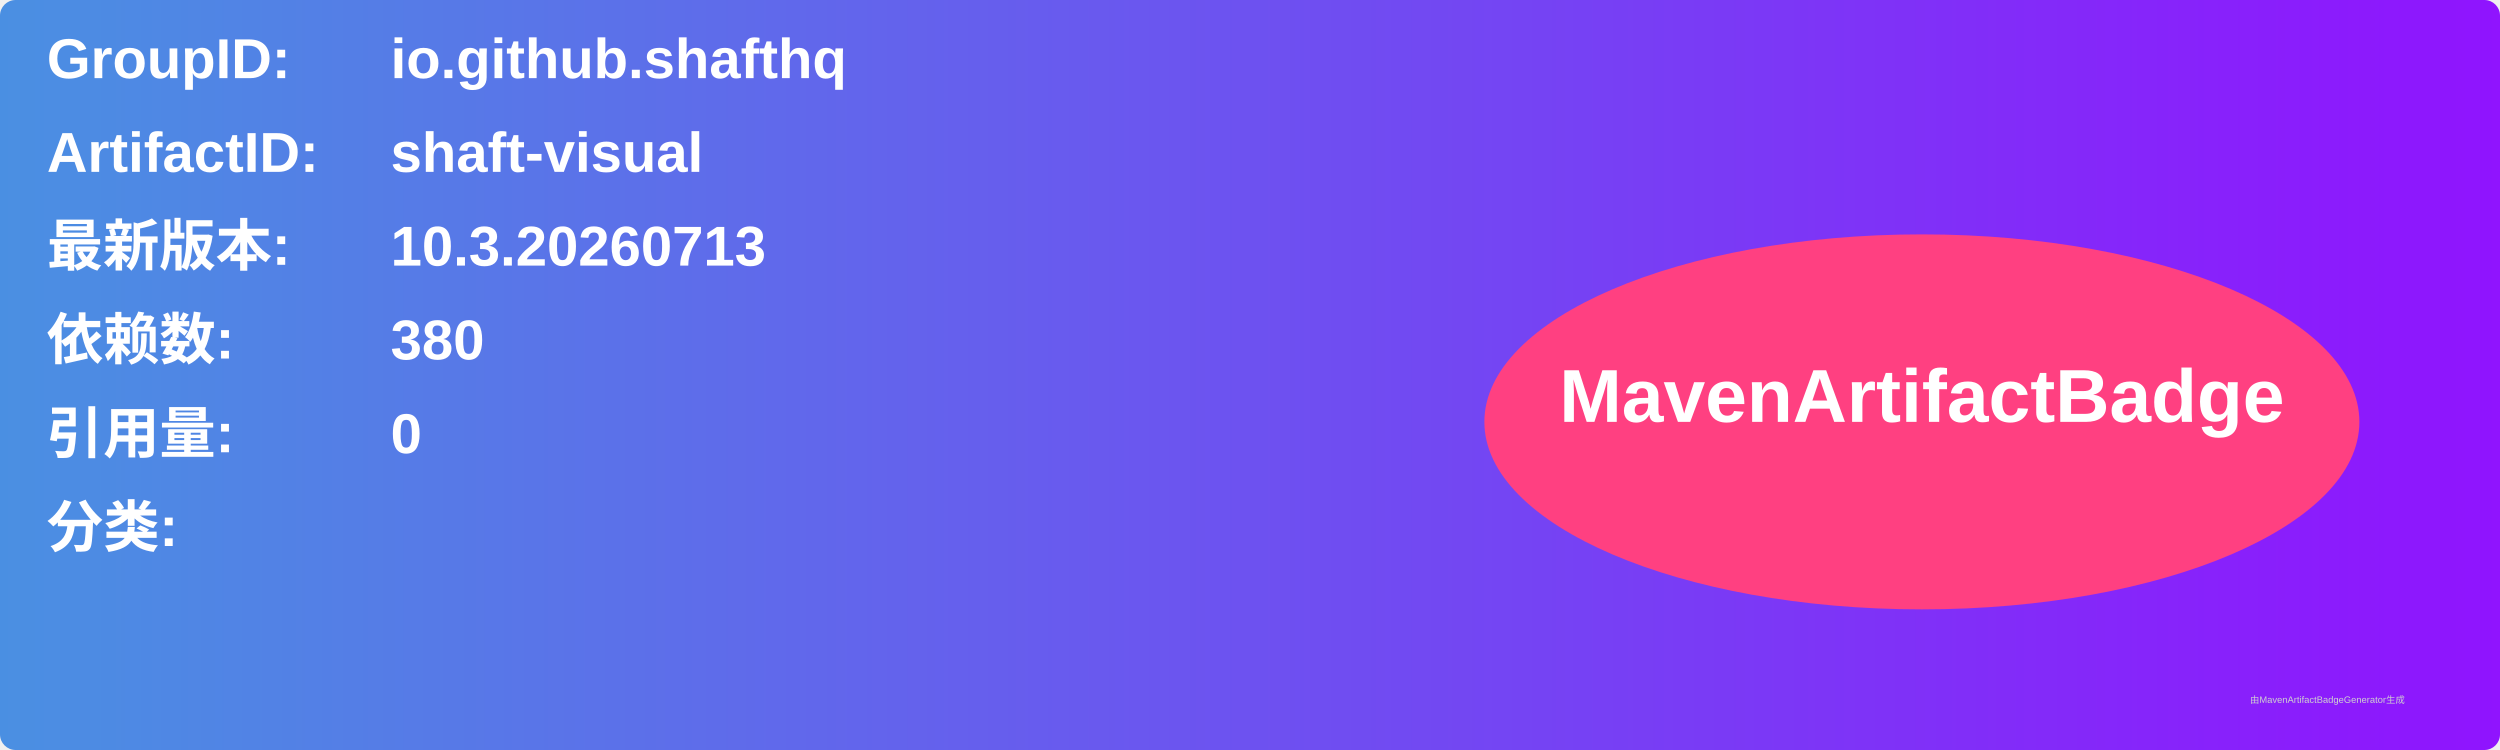
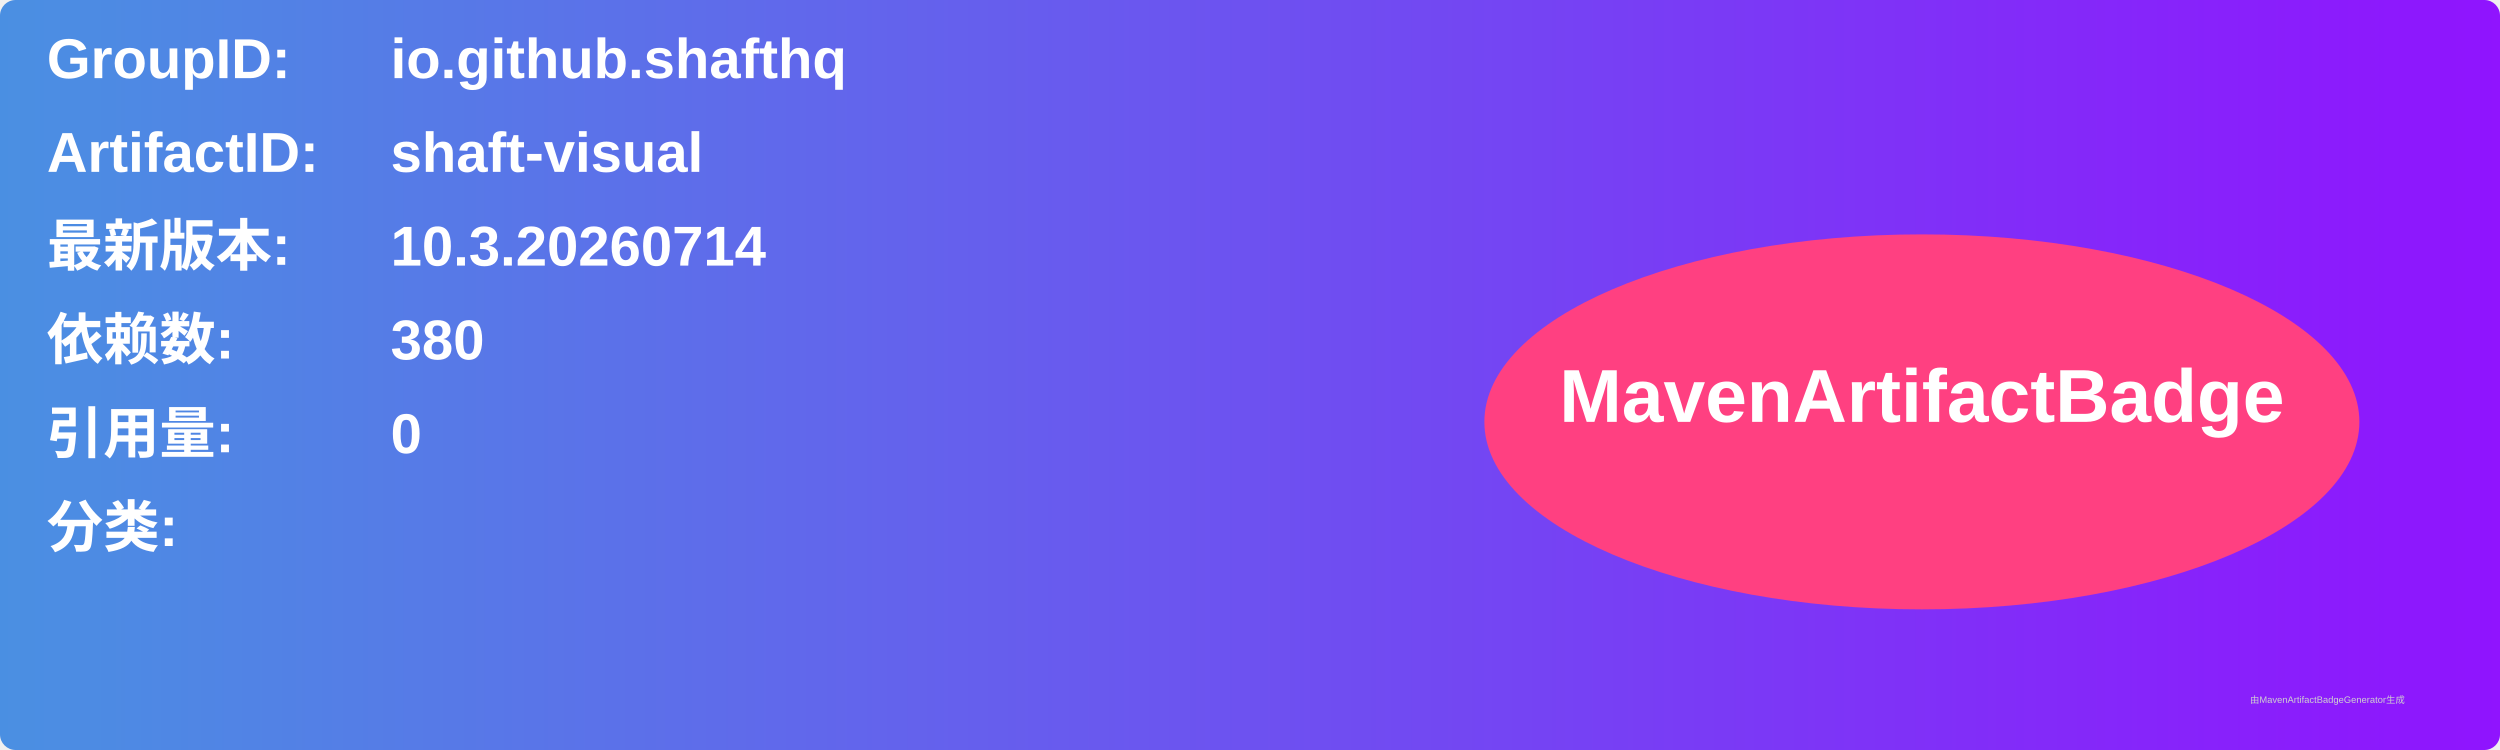
<svg xmlns="http://www.w3.org/2000/svg" width="800" height="240" viewBox="0 0 800 240">
  <linearGradient id="grad" x1="0%" y1="0%" x2="100%" y2="0%">
    <stop offset="0%" stop-color="#4a90e2" />
    <stop offset="100%" stop-color="#9013fe" />
  </linearGradient>
  <rect width="100%" height="100%" rx="5" ry="5" fill="url(#grad)" />
  <g transform="translate(15, 15)">
    <text x="0" y="10" font-family="Arial" font-size="18" fill="white" font-weight="bold" width="260">GroupID:</text>
    <text x="110" y="10" font-family="Arial" font-size="18" fill="white" font-weight="bold" width="460">io.github.shafthq</text>
    <text x="0" y="40" font-family="Arial" font-size="18" fill="white" font-weight="bold" width="260">ArtifactID:</text>
    <text x="110" y="40" font-family="Arial" font-size="18" fill="white" font-weight="bold" width="460">shaft-visual</text>
    <text x="0" y="70" font-family="Arial" font-size="18" fill="white" font-weight="bold">最新版本:</text>
    <text x="110" y="70" font-family="Arial" font-size="18" fill="white" font-weight="bold">
-       <tspan font-weight="bold">10.3.20260713</tspan>
+       <tspan font-weight="bold">10.3.20260714</tspan>
    </text>
    <text x="0" y="100" font-family="Arial" font-size="18" fill="white" font-weight="bold">依赖数: </text>
    <text x="110" y="100" font-family="Arial" font-size="18" fill="white">
      <tspan font-weight="bold">380</tspan>
    </text>
    <text x="0" y="130" font-family="Arial" font-size="18" fill="white" font-weight="bold">引用量: </text>
    <text x="110" y="130" font-family="Arial" font-size="18" fill="white">
      <tspan font-weight="bold">0</tspan>
    </text>
    <text x="0" y="160" font-family="Arial" font-size="18" fill="white" font-weight="bold">分类:</text>
    <text x="10" y="190" font-family="Arial" font-size="10" fill="white">
      <tspan font-weight="bold" />
    </text>
    <ellipse cx="600" cy="120" rx="140" ry="60" fill="#ff4081" />
    <text x="600" y="120" text-anchor="middle" font-family="Arial" font-size="24" fill="white" font-weight="bold">MavenArtifactBadge</text>
  </g>
  <text x="720" y="225" font-family="Arial" font-size="3" fill="#d0d0d0">由MavenArtifactBadgeGenerator生成</text>
</svg>
